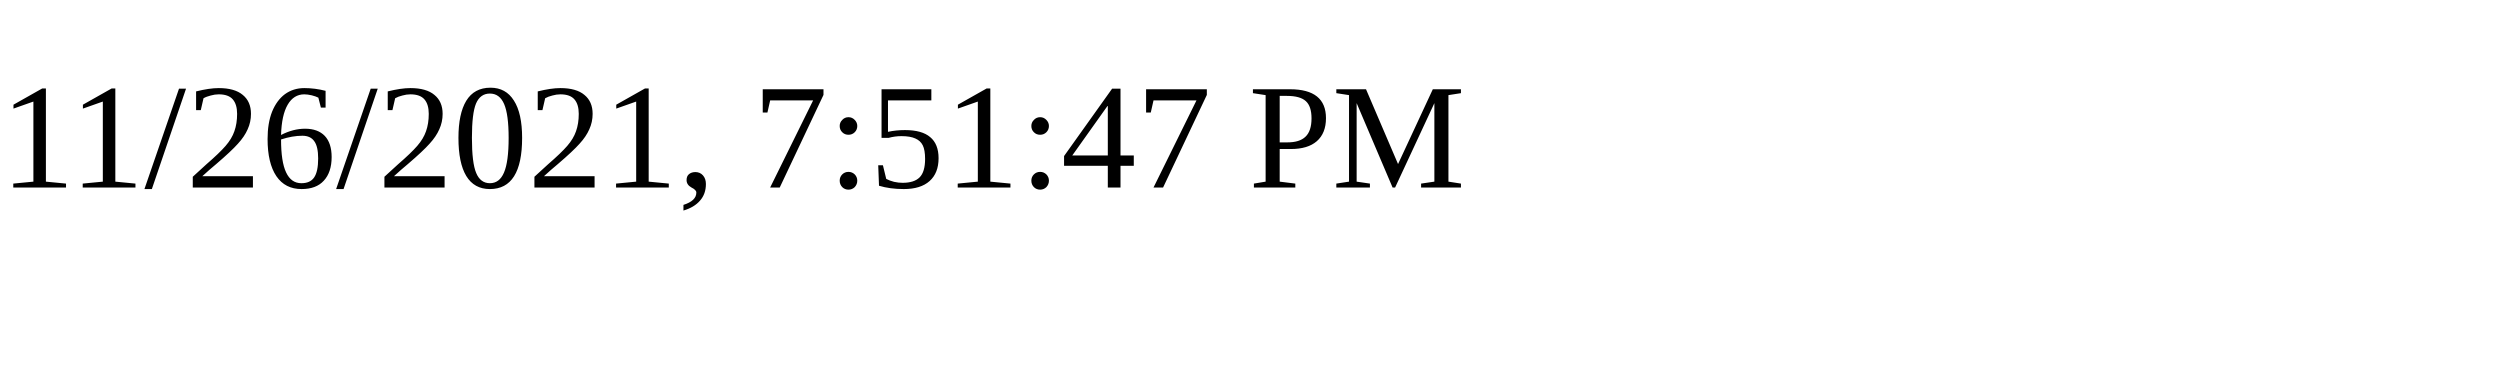
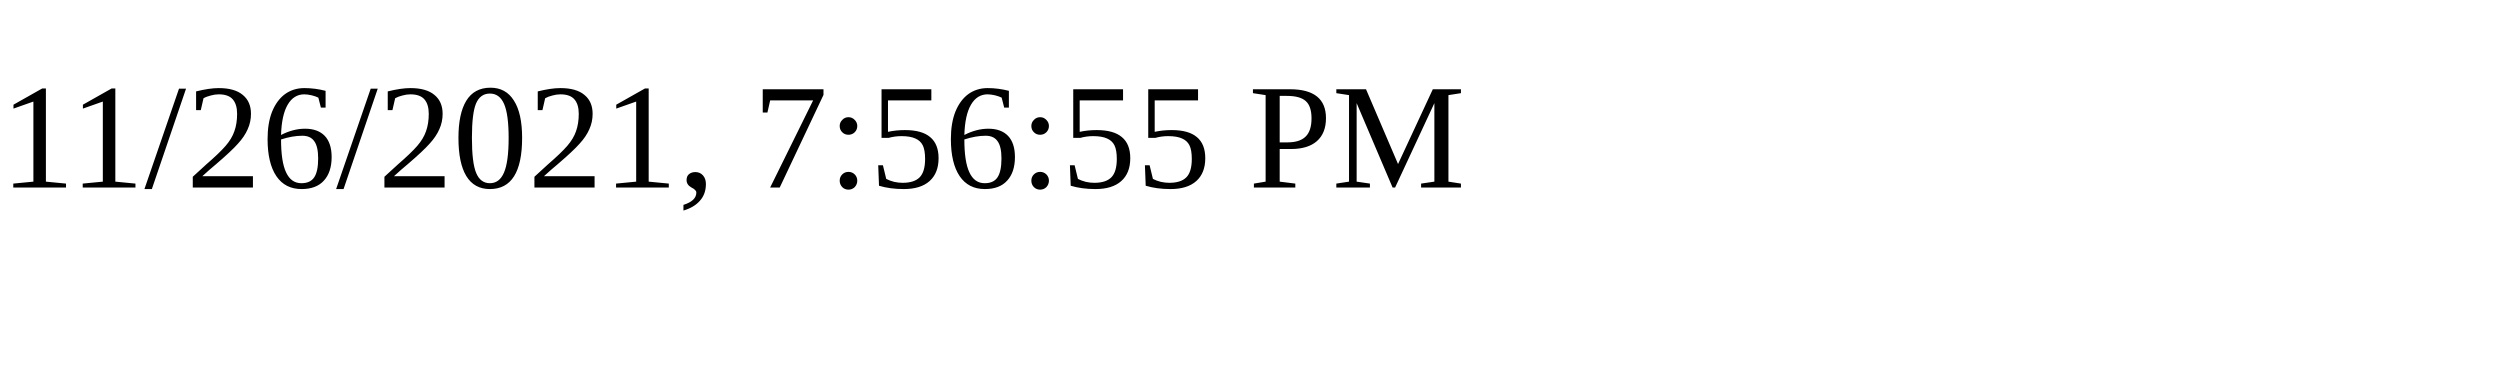
<svg xmlns="http://www.w3.org/2000/svg" height="30" width="200">
-   <text x="0" y="15">11/26/2021, 7:51:47 PM</text>
+   <text x="0" y="15">11/26/2021, 7:56:55 PM</text>
</svg>
